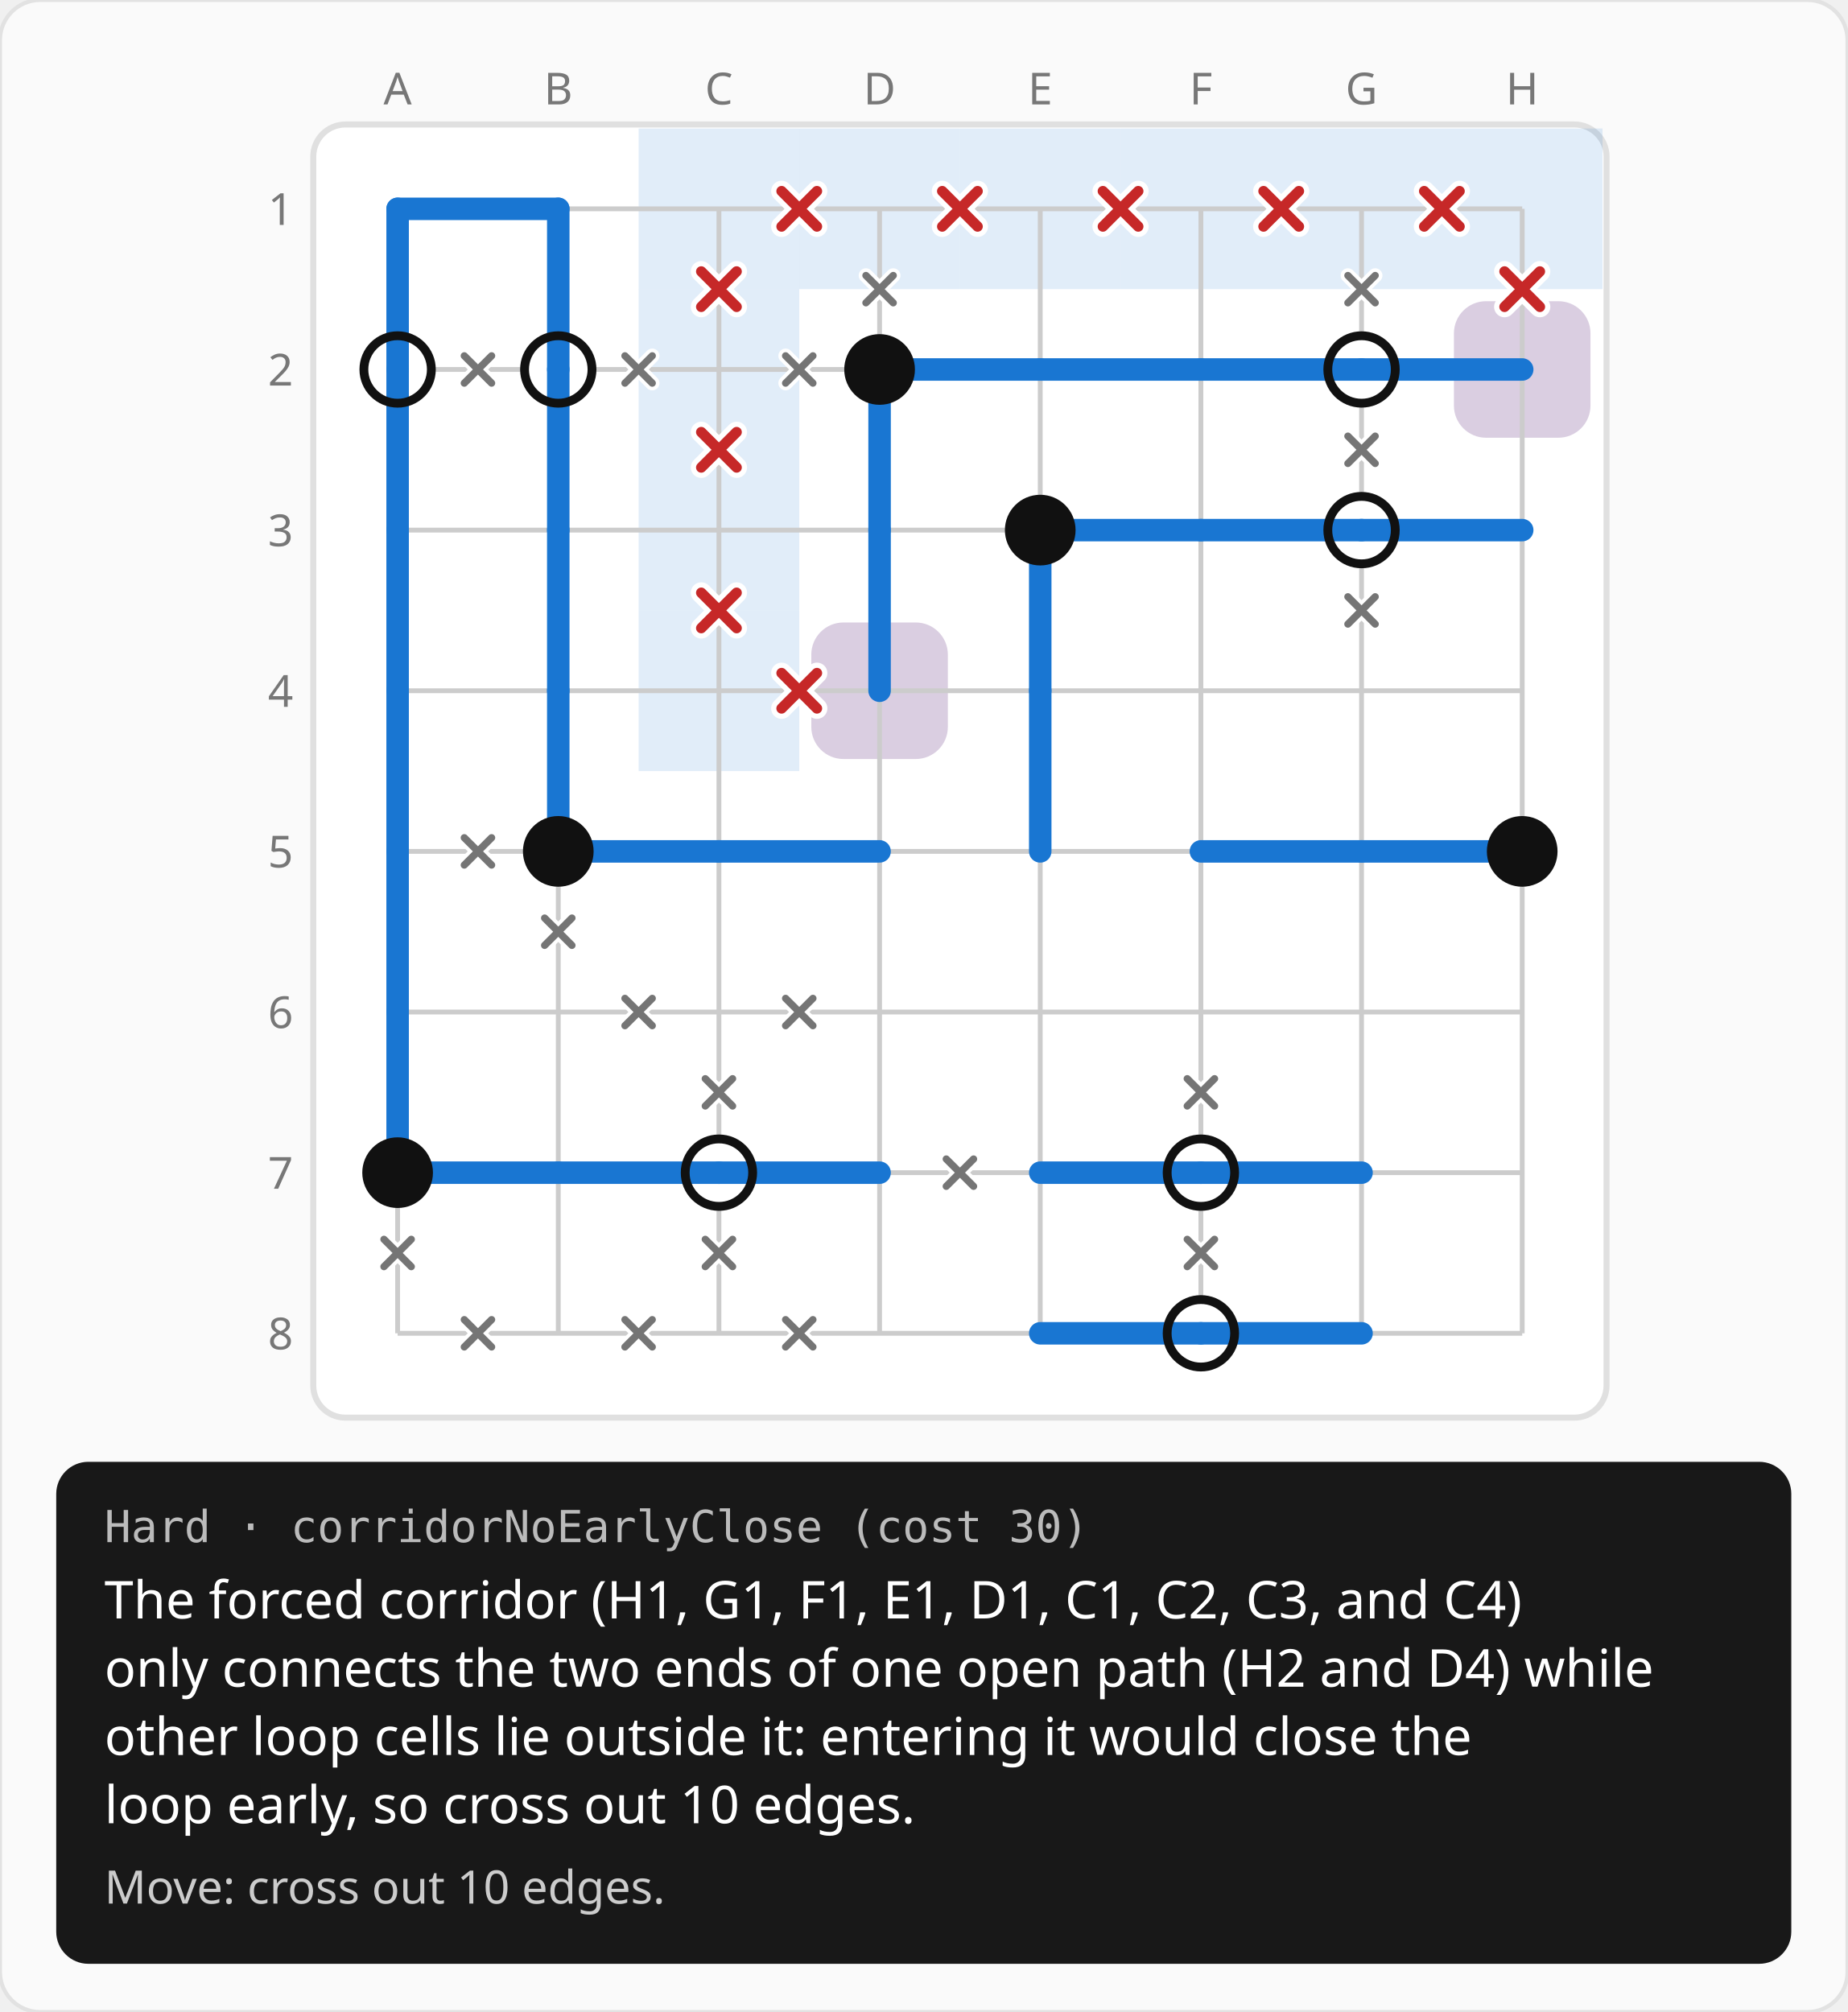
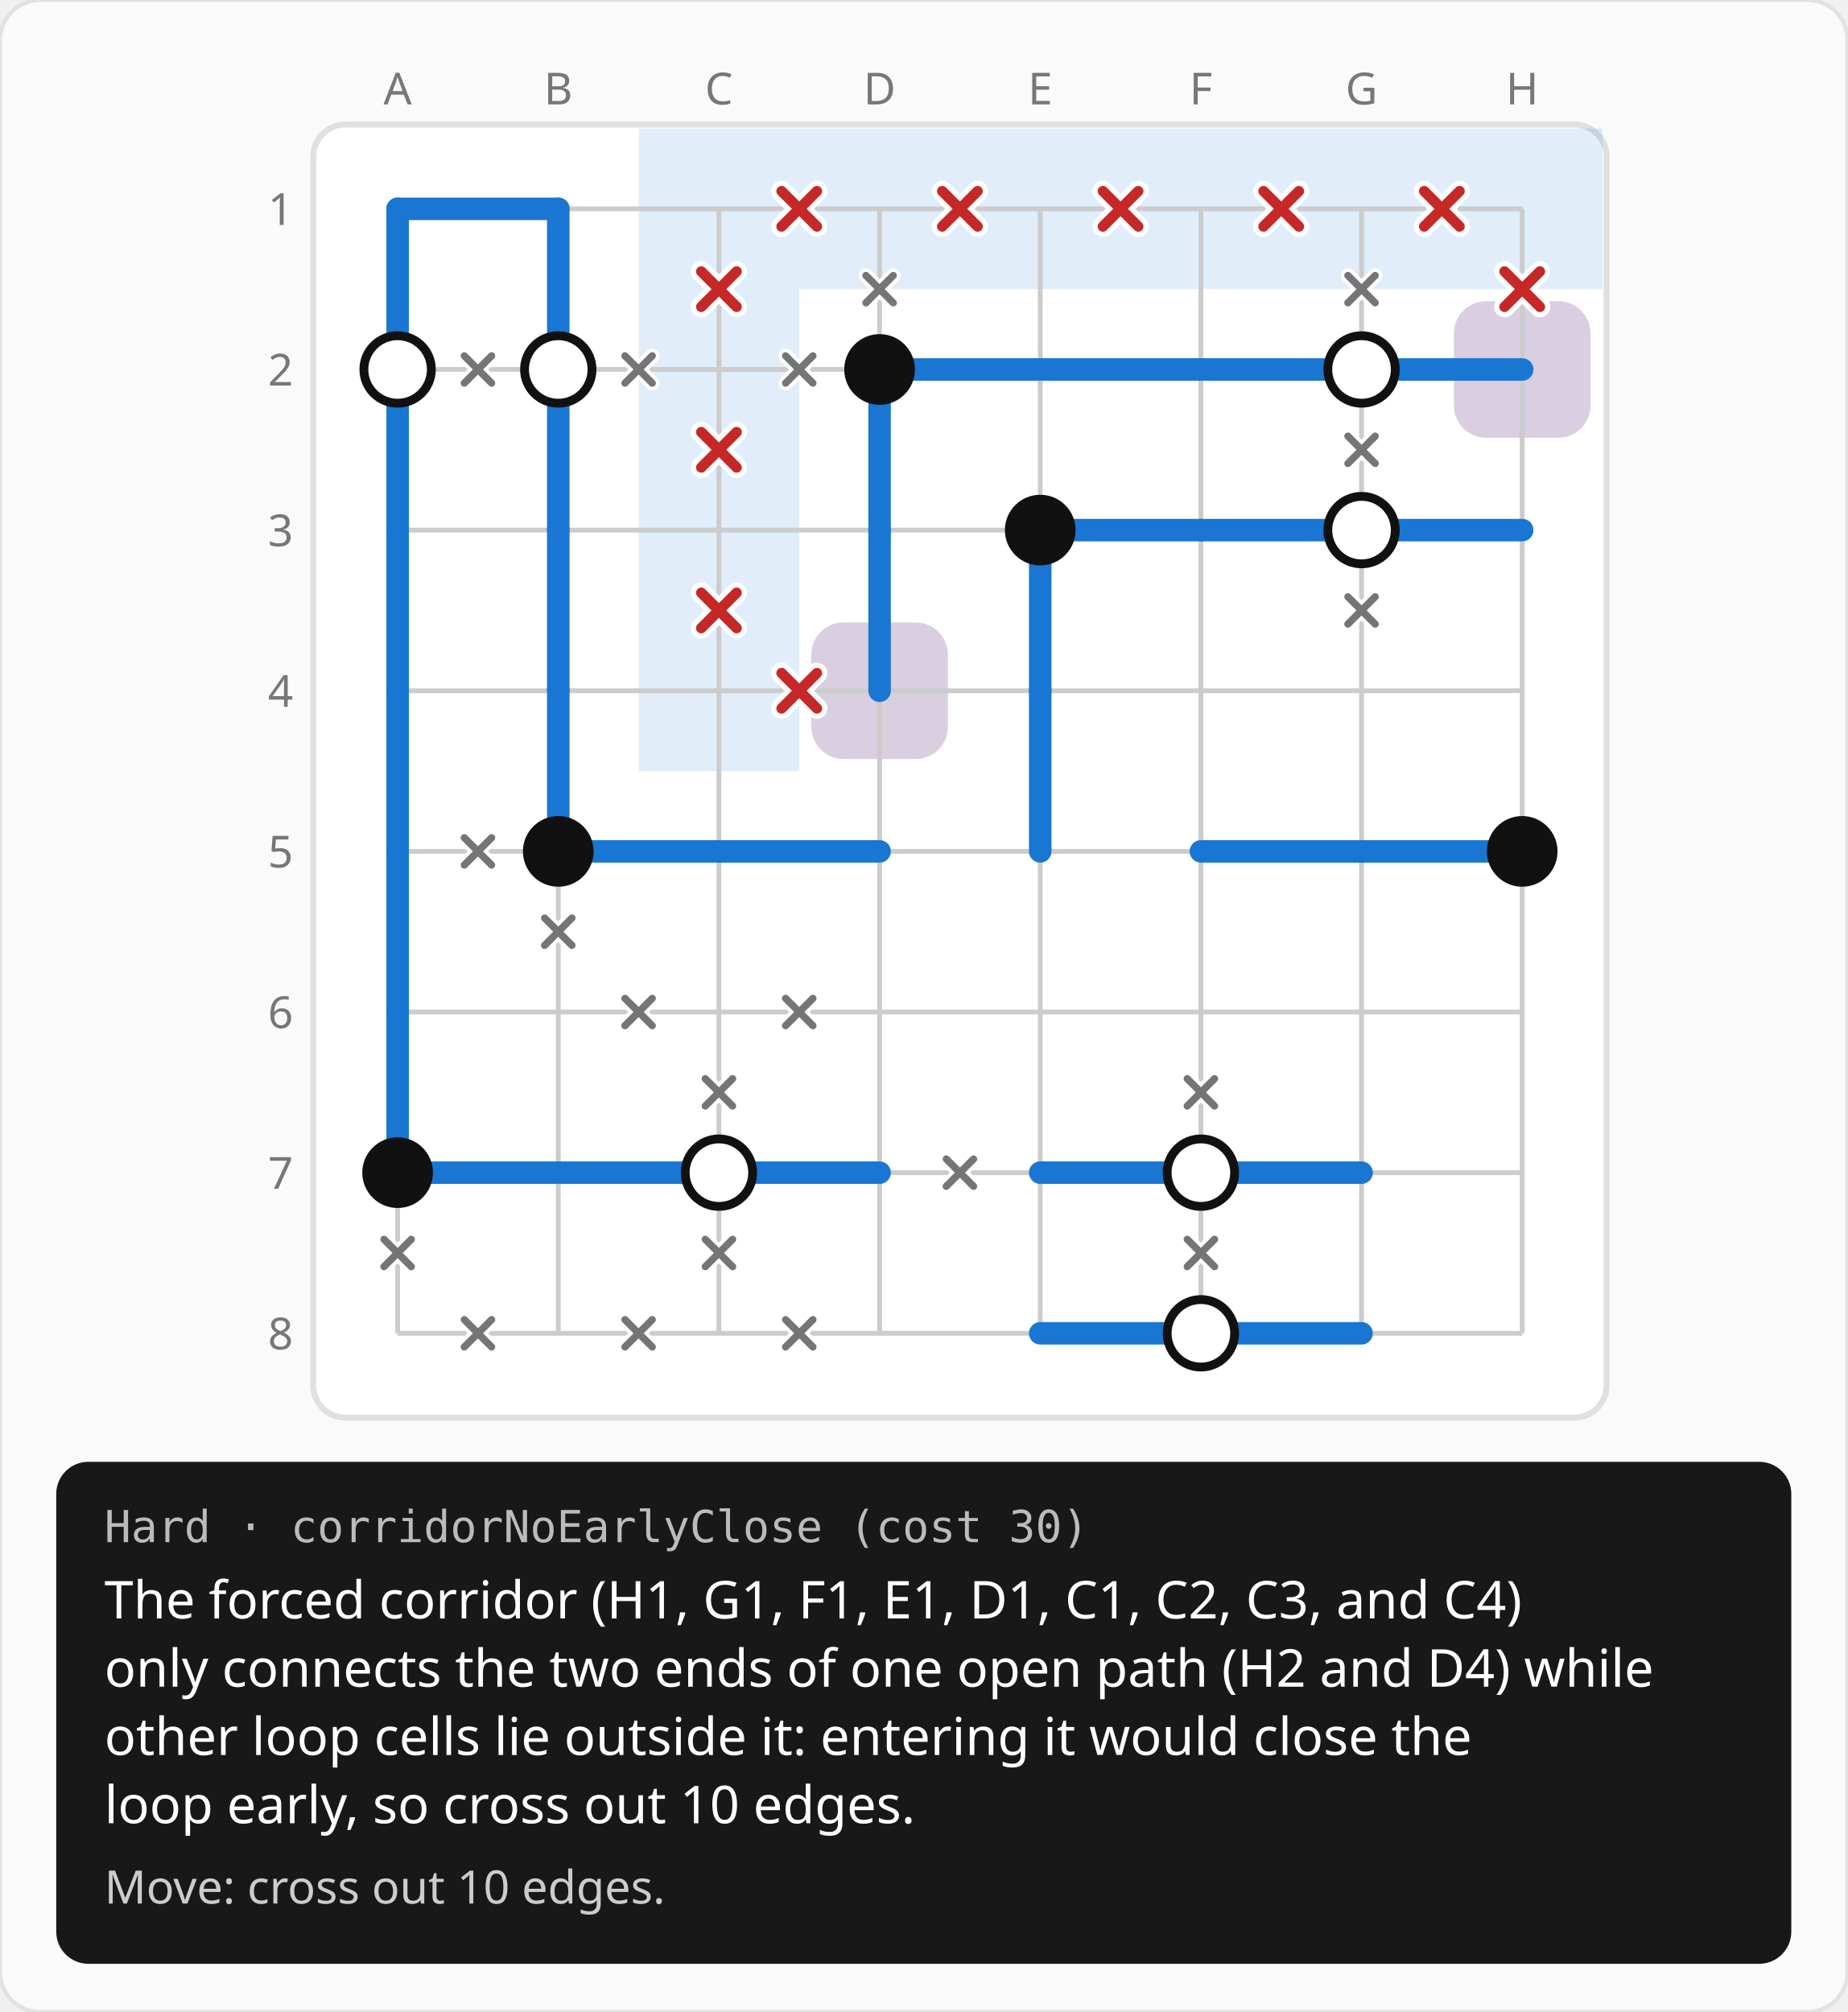
<svg xmlns="http://www.w3.org/2000/svg" width="460" height="501" viewBox="0 0 460 501">
  <rect width="460" height="501" rx="10" fill="#fafafa" stroke="#e2e2e2" />
  <defs>
    <pattern id="hatch" width="8" height="8" patternUnits="userSpaceOnUse" patternTransform="rotate(45)">
      <line x1="0" y1="0" x2="0" y2="8" stroke="#d55e00" stroke-width="3" opacity="0.55" />
    </pattern>
  </defs>
  <g transform="translate(59 12)">
    <text x="40" y="14" fill="#777777" font-size="11" font-family="system-ui, sans-serif" text-anchor="middle">A</text>
    <text x="80" y="14" fill="#777777" font-size="11" font-family="system-ui, sans-serif" text-anchor="middle">B</text>
    <text x="120" y="14" fill="#777777" font-size="11" font-family="system-ui, sans-serif" text-anchor="middle">C</text>
    <text x="160" y="14" fill="#777777" font-size="11" font-family="system-ui, sans-serif" text-anchor="middle">D</text>
    <text x="200" y="14" fill="#777777" font-size="11" font-family="system-ui, sans-serif" text-anchor="middle">E</text>
    <text x="240" y="14" fill="#777777" font-size="11" font-family="system-ui, sans-serif" text-anchor="middle">F</text>
    <text x="280" y="14" fill="#777777" font-size="11" font-family="system-ui, sans-serif" text-anchor="middle">G</text>
    <text x="320" y="14" fill="#777777" font-size="11" font-family="system-ui, sans-serif" text-anchor="middle">H</text>
    <text x="14" y="44" fill="#777777" font-size="11" font-family="system-ui, sans-serif" text-anchor="end">1</text>
    <text x="14" y="84" fill="#777777" font-size="11" font-family="system-ui, sans-serif" text-anchor="end">2</text>
    <text x="14" y="124" fill="#777777" font-size="11" font-family="system-ui, sans-serif" text-anchor="end">3</text>
    <text x="14" y="164" fill="#777777" font-size="11" font-family="system-ui, sans-serif" text-anchor="end">4</text>
    <text x="14" y="204" fill="#777777" font-size="11" font-family="system-ui, sans-serif" text-anchor="end">5</text>
    <text x="14" y="244" fill="#777777" font-size="11" font-family="system-ui, sans-serif" text-anchor="end">6</text>
    <text x="14" y="284" fill="#777777" font-size="11" font-family="system-ui, sans-serif" text-anchor="end">7</text>
    <text x="14" y="324" fill="#777777" font-size="11" font-family="system-ui, sans-serif" text-anchor="end">8</text>
    <g transform="translate(18 18)">
      <rect x="1" y="1" width="322" height="322" rx="8" fill="#ffffff" stroke="#e0e0e0" stroke-width="1.5" />
      <rect x="282" y="2" width="40" height="40" fill="rgba(25,118,210,0.13)" />
      <rect x="242" y="2" width="40" height="40" fill="rgba(25,118,210,0.13)" />
      <rect x="202" y="2" width="40" height="40" fill="rgba(25,118,210,0.13)" />
      <rect x="162" y="2" width="40" height="40" fill="rgba(25,118,210,0.13)" />
      <rect x="122" y="2" width="40" height="40" fill="rgba(25,118,210,0.13)" />
      <rect x="82" y="2" width="40" height="40" fill="rgba(25,118,210,0.13)" />
      <rect x="82" y="42" width="40" height="40" fill="rgba(25,118,210,0.13)" />
      <rect x="82" y="82" width="40" height="40" fill="rgba(25,118,210,0.13)" />
      <rect x="82" y="122" width="40" height="40" fill="rgba(25,118,210,0.13)" />
      <rect x="285" y="45" width="34" height="34" rx="8" fill="rgba(122,81,149,0.28)" />
      <rect x="125" y="125" width="34" height="34" rx="8" fill="rgba(122,81,149,0.28)" />
      <line x1="22" y1="22" x2="302" y2="22" stroke="#cccccc" stroke-width="1.2" />
      <line x1="22" y1="62" x2="302" y2="62" stroke="#cccccc" stroke-width="1.2" />
      <line x1="22" y1="102" x2="302" y2="102" stroke="#cccccc" stroke-width="1.2" />
      <line x1="22" y1="142" x2="302" y2="142" stroke="#cccccc" stroke-width="1.2" />
      <line x1="22" y1="182" x2="302" y2="182" stroke="#cccccc" stroke-width="1.2" />
      <line x1="22" y1="222" x2="302" y2="222" stroke="#cccccc" stroke-width="1.2" />
      <line x1="22" y1="262" x2="302" y2="262" stroke="#cccccc" stroke-width="1.2" />
      <line x1="22" y1="302" x2="302" y2="302" stroke="#cccccc" stroke-width="1.2" />
      <line x1="22" y1="22" x2="22" y2="302" stroke="#cccccc" stroke-width="1.2" />
      <line x1="62" y1="22" x2="62" y2="302" stroke="#cccccc" stroke-width="1.2" />
      <line x1="102" y1="22" x2="102" y2="302" stroke="#cccccc" stroke-width="1.2" />
      <line x1="142" y1="22" x2="142" y2="302" stroke="#cccccc" stroke-width="1.2" />
      <line x1="182" y1="22" x2="182" y2="302" stroke="#cccccc" stroke-width="1.2" />
      <line x1="222" y1="22" x2="222" y2="302" stroke="#cccccc" stroke-width="1.2" />
      <line x1="262" y1="22" x2="262" y2="302" stroke="#cccccc" stroke-width="1.2" />
      <line x1="302" y1="22" x2="302" y2="302" stroke="#cccccc" stroke-width="1.2" />
-       <circle cx="22" cy="62" r="8.4" fill="#ffffff" />
-       <circle cx="62" cy="62" r="8.4" fill="#ffffff" />
-       <circle cx="262" cy="62" r="8.4" fill="#ffffff" />
-       <circle cx="262" cy="102" r="8.4" fill="#ffffff" />
-       <circle cx="102" cy="262" r="8.4" fill="#ffffff" />
-       <circle cx="222" cy="262" r="8.4" fill="#ffffff" />
-       <circle cx="222" cy="302" r="8.4" fill="#ffffff" />
      <line x1="22" y1="22" x2="62" y2="22" stroke="#1976d2" stroke-width="5.6" stroke-linecap="round" />
      <line x1="22" y1="22" x2="22" y2="62" stroke="#1976d2" stroke-width="5.6" stroke-linecap="round" />
      <line x1="62" y1="22" x2="62" y2="62" stroke="#1976d2" stroke-width="5.6" stroke-linecap="round" />
      <line x1="22" y1="62" x2="22" y2="102" stroke="#1976d2" stroke-width="5.6" stroke-linecap="round" />
      <line x1="62" y1="62" x2="62" y2="102" stroke="#1976d2" stroke-width="5.6" stroke-linecap="round" />
      <line x1="142" y1="62" x2="182" y2="62" stroke="#1976d2" stroke-width="5.6" stroke-linecap="round" />
      <line x1="142" y1="62" x2="142" y2="102" stroke="#1976d2" stroke-width="5.6" stroke-linecap="round" />
      <line x1="182" y1="62" x2="222" y2="62" stroke="#1976d2" stroke-width="5.6" stroke-linecap="round" />
      <line x1="222" y1="62" x2="262" y2="62" stroke="#1976d2" stroke-width="5.6" stroke-linecap="round" />
      <line x1="262" y1="62" x2="302" y2="62" stroke="#1976d2" stroke-width="5.6" stroke-linecap="round" />
      <line x1="22" y1="102" x2="22" y2="142" stroke="#1976d2" stroke-width="5.6" stroke-linecap="round" />
      <line x1="62" y1="102" x2="62" y2="142" stroke="#1976d2" stroke-width="5.6" stroke-linecap="round" />
      <line x1="142" y1="102" x2="142" y2="142" stroke="#1976d2" stroke-width="5.6" stroke-linecap="round" />
      <line x1="182" y1="102" x2="222" y2="102" stroke="#1976d2" stroke-width="5.6" stroke-linecap="round" />
      <line x1="182" y1="102" x2="182" y2="142" stroke="#1976d2" stroke-width="5.6" stroke-linecap="round" />
      <line x1="222" y1="102" x2="262" y2="102" stroke="#1976d2" stroke-width="5.6" stroke-linecap="round" />
      <line x1="262" y1="102" x2="302" y2="102" stroke="#1976d2" stroke-width="5.6" stroke-linecap="round" />
      <line x1="22" y1="142" x2="22" y2="182" stroke="#1976d2" stroke-width="5.6" stroke-linecap="round" />
      <line x1="62" y1="142" x2="62" y2="182" stroke="#1976d2" stroke-width="5.6" stroke-linecap="round" />
      <line x1="182" y1="142" x2="182" y2="182" stroke="#1976d2" stroke-width="5.6" stroke-linecap="round" />
      <line x1="22" y1="182" x2="22" y2="222" stroke="#1976d2" stroke-width="5.6" stroke-linecap="round" />
      <line x1="62" y1="182" x2="102" y2="182" stroke="#1976d2" stroke-width="5.6" stroke-linecap="round" />
      <line x1="102" y1="182" x2="142" y2="182" stroke="#1976d2" stroke-width="5.6" stroke-linecap="round" />
      <line x1="222" y1="182" x2="262" y2="182" stroke="#1976d2" stroke-width="5.6" stroke-linecap="round" />
      <line x1="262" y1="182" x2="302" y2="182" stroke="#1976d2" stroke-width="5.6" stroke-linecap="round" />
      <line x1="22" y1="222" x2="22" y2="262" stroke="#1976d2" stroke-width="5.6" stroke-linecap="round" />
      <line x1="22" y1="262" x2="62" y2="262" stroke="#1976d2" stroke-width="5.6" stroke-linecap="round" />
      <line x1="62" y1="262" x2="102" y2="262" stroke="#1976d2" stroke-width="5.6" stroke-linecap="round" />
      <line x1="102" y1="262" x2="142" y2="262" stroke="#1976d2" stroke-width="5.6" stroke-linecap="round" />
      <line x1="182" y1="262" x2="222" y2="262" stroke="#1976d2" stroke-width="5.6" stroke-linecap="round" />
      <line x1="222" y1="262" x2="262" y2="262" stroke="#1976d2" stroke-width="5.6" stroke-linecap="round" />
      <line x1="182" y1="302" x2="222" y2="302" stroke="#1976d2" stroke-width="5.6" stroke-linecap="round" />
      <line x1="222" y1="302" x2="262" y2="302" stroke="#1976d2" stroke-width="5.6" stroke-linecap="round" />
+       <circle cx="22" cy="62" r="8.4" fill="#ffffff" />
      <circle cx="22" cy="62" r="8.4" fill="none" stroke="#111111" stroke-width="2.2" />
+       <circle cx="62" cy="62" r="8.4" fill="#ffffff" />
      <circle cx="62" cy="62" r="8.4" fill="none" stroke="#111111" stroke-width="2.2" />
      <circle cx="142" cy="62" r="8.8" fill="#111111" />
+       <circle cx="262" cy="62" r="8.4" fill="#ffffff" />
      <circle cx="262" cy="62" r="8.4" fill="none" stroke="#111111" stroke-width="2.2" />
      <circle cx="182" cy="102" r="8.8" fill="#111111" />
+       <circle cx="262" cy="102" r="8.4" fill="#ffffff" />
      <circle cx="262" cy="102" r="8.4" fill="none" stroke="#111111" stroke-width="2.2" />
      <circle cx="62" cy="182" r="8.8" fill="#111111" />
      <circle cx="302" cy="182" r="8.8" fill="#111111" />
      <circle cx="22" cy="262" r="8.8" fill="#111111" />
+       <circle cx="102" cy="262" r="8.4" fill="#ffffff" />
      <circle cx="102" cy="262" r="8.4" fill="none" stroke="#111111" stroke-width="2.2" />
+       <circle cx="222" cy="262" r="8.4" fill="#ffffff" />
      <circle cx="222" cy="262" r="8.4" fill="none" stroke="#111111" stroke-width="2.2" />
+       <circle cx="222" cy="302" r="8.4" fill="#ffffff" />
      <circle cx="222" cy="302" r="8.4" fill="none" stroke="#111111" stroke-width="2.2" />
      <path d="M138.6 38.6L145.4 45.4M138.6 45.4L145.4 38.6" stroke="#ffffff" stroke-width="3.6" stroke-linecap="round" />
      <path d="M138.6 38.6L145.4 45.4M138.6 45.4L145.4 38.6" stroke="#757575" stroke-width="1.8" stroke-linecap="round" />
      <path d="M258.6 38.6L265.4 45.4M258.6 45.4L265.4 38.6" stroke="#ffffff" stroke-width="3.6" stroke-linecap="round" />
      <path d="M258.6 38.6L265.4 45.4M258.6 45.4L265.4 38.6" stroke="#757575" stroke-width="1.8" stroke-linecap="round" />
      <path d="M38.6 58.6L45.4 65.4M38.6 65.4L45.4 58.6" stroke="#ffffff" stroke-width="3.6" stroke-linecap="round" />
      <path d="M38.6 58.6L45.4 65.4M38.6 65.4L45.4 58.6" stroke="#757575" stroke-width="1.8" stroke-linecap="round" />
      <path d="M78.6 58.6L85.4 65.4M78.6 65.4L85.4 58.6" stroke="#ffffff" stroke-width="3.6" stroke-linecap="round" />
      <path d="M78.6 58.6L85.4 65.4M78.6 65.4L85.4 58.6" stroke="#757575" stroke-width="1.8" stroke-linecap="round" />
      <path d="M118.6 58.6L125.4 65.4M118.6 65.4L125.4 58.6" stroke="#ffffff" stroke-width="3.6" stroke-linecap="round" />
      <path d="M118.6 58.6L125.4 65.4M118.6 65.4L125.4 58.6" stroke="#757575" stroke-width="1.8" stroke-linecap="round" />
      <path d="M258.6 78.6L265.4 85.4M258.6 85.4L265.4 78.6" stroke="#ffffff" stroke-width="3.6" stroke-linecap="round" />
      <path d="M258.6 78.6L265.4 85.4M258.6 85.4L265.4 78.6" stroke="#757575" stroke-width="1.8" stroke-linecap="round" />
      <path d="M258.6 118.6L265.4 125.4M258.6 125.4L265.4 118.6" stroke="#ffffff" stroke-width="3.6" stroke-linecap="round" />
      <path d="M258.6 118.6L265.4 125.4M258.6 125.4L265.4 118.6" stroke="#757575" stroke-width="1.8" stroke-linecap="round" />
      <path d="M38.6 178.6L45.4 185.4M38.6 185.4L45.4 178.6" stroke="#ffffff" stroke-width="3.6" stroke-linecap="round" />
      <path d="M38.6 178.6L45.4 185.4M38.6 185.4L45.4 178.6" stroke="#757575" stroke-width="1.8" stroke-linecap="round" />
      <path d="M58.6 198.6L65.4 205.4M58.6 205.4L65.4 198.6" stroke="#ffffff" stroke-width="3.6" stroke-linecap="round" />
      <path d="M58.6 198.6L65.4 205.4M58.6 205.4L65.4 198.6" stroke="#757575" stroke-width="1.8" stroke-linecap="round" />
      <path d="M78.6 218.6L85.4 225.4M78.6 225.4L85.4 218.6" stroke="#ffffff" stroke-width="3.6" stroke-linecap="round" />
      <path d="M78.6 218.6L85.4 225.4M78.6 225.4L85.4 218.6" stroke="#757575" stroke-width="1.8" stroke-linecap="round" />
      <path d="M118.6 218.6L125.4 225.4M118.6 225.4L125.4 218.6" stroke="#ffffff" stroke-width="3.6" stroke-linecap="round" />
      <path d="M118.6 218.6L125.4 225.4M118.6 225.4L125.4 218.6" stroke="#757575" stroke-width="1.8" stroke-linecap="round" />
      <path d="M98.6 238.6L105.4 245.4M98.6 245.4L105.4 238.6" stroke="#ffffff" stroke-width="3.6" stroke-linecap="round" />
      <path d="M98.6 238.6L105.4 245.4M98.6 245.4L105.4 238.6" stroke="#757575" stroke-width="1.8" stroke-linecap="round" />
      <path d="M218.6 238.6L225.4 245.4M218.6 245.4L225.4 238.6" stroke="#ffffff" stroke-width="3.6" stroke-linecap="round" />
      <path d="M218.6 238.6L225.4 245.4M218.6 245.4L225.4 238.6" stroke="#757575" stroke-width="1.8" stroke-linecap="round" />
      <path d="M18.6 278.6L25.4 285.4M18.6 285.4L25.4 278.6" stroke="#ffffff" stroke-width="3.6" stroke-linecap="round" />
      <path d="M18.6 278.6L25.4 285.4M18.6 285.4L25.4 278.6" stroke="#757575" stroke-width="1.8" stroke-linecap="round" />
      <path d="M98.6 278.6L105.4 285.4M98.6 285.4L105.4 278.6" stroke="#ffffff" stroke-width="3.6" stroke-linecap="round" />
      <path d="M98.6 278.6L105.4 285.4M98.6 285.4L105.4 278.6" stroke="#757575" stroke-width="1.8" stroke-linecap="round" />
      <path d="M158.6 258.6L165.4 265.4M158.6 265.4L165.4 258.6" stroke="#ffffff" stroke-width="3.6" stroke-linecap="round" />
      <path d="M158.6 258.6L165.4 265.4M158.6 265.4L165.4 258.6" stroke="#757575" stroke-width="1.8" stroke-linecap="round" />
      <path d="M218.6 278.6L225.4 285.4M218.6 285.4L225.4 278.6" stroke="#ffffff" stroke-width="3.6" stroke-linecap="round" />
      <path d="M218.6 278.6L225.4 285.4M218.6 285.4L225.4 278.6" stroke="#757575" stroke-width="1.8" stroke-linecap="round" />
      <path d="M38.6 298.6L45.4 305.4M38.6 305.4L45.4 298.6" stroke="#ffffff" stroke-width="3.6" stroke-linecap="round" />
      <path d="M38.6 298.6L45.4 305.4M38.6 305.4L45.4 298.6" stroke="#757575" stroke-width="1.8" stroke-linecap="round" />
      <path d="M78.6 298.6L85.4 305.4M78.6 305.4L85.4 298.6" stroke="#ffffff" stroke-width="3.6" stroke-linecap="round" />
      <path d="M78.6 298.6L85.4 305.4M78.6 305.4L85.4 298.6" stroke="#757575" stroke-width="1.8" stroke-linecap="round" />
      <path d="M118.6 298.6L125.4 305.4M118.6 305.4L125.4 298.6" stroke="#ffffff" stroke-width="3.6" stroke-linecap="round" />
      <path d="M118.6 298.6L125.4 305.4M118.6 305.4L125.4 298.6" stroke="#757575" stroke-width="1.8" stroke-linecap="round" />
      <path d="M297.6 37.6L306.4 46.4M297.6 46.4L306.4 37.6" stroke="#ffffff" stroke-width="5.2" stroke-linecap="round" />
      <path d="M297.6 37.6L306.4 46.4M297.6 46.4L306.4 37.6" stroke="#c62828" stroke-width="2.6" stroke-linecap="round" />
      <path d="M277.6 17.6L286.4 26.4M277.6 26.4L286.4 17.6" stroke="#ffffff" stroke-width="5.2" stroke-linecap="round" />
      <path d="M277.6 17.6L286.4 26.4M277.6 26.4L286.4 17.6" stroke="#c62828" stroke-width="2.6" stroke-linecap="round" />
      <path d="M237.6 17.6L246.4 26.4M237.6 26.4L246.4 17.6" stroke="#ffffff" stroke-width="5.2" stroke-linecap="round" />
      <path d="M237.6 17.6L246.4 26.4M237.6 26.4L246.4 17.6" stroke="#c62828" stroke-width="2.6" stroke-linecap="round" />
      <path d="M197.6 17.6L206.4 26.4M197.6 26.4L206.4 17.6" stroke="#ffffff" stroke-width="5.2" stroke-linecap="round" />
      <path d="M197.6 17.6L206.4 26.4M197.6 26.4L206.4 17.6" stroke="#c62828" stroke-width="2.6" stroke-linecap="round" />
      <path d="M157.6 17.6L166.4 26.4M157.6 26.4L166.4 17.6" stroke="#ffffff" stroke-width="5.2" stroke-linecap="round" />
      <path d="M157.6 17.6L166.4 26.4M157.6 26.4L166.4 17.6" stroke="#c62828" stroke-width="2.6" stroke-linecap="round" />
      <path d="M117.6 17.6L126.4 26.4M117.6 26.4L126.4 17.6" stroke="#ffffff" stroke-width="5.2" stroke-linecap="round" />
      <path d="M117.6 17.6L126.4 26.4M117.6 26.4L126.4 17.6" stroke="#c62828" stroke-width="2.6" stroke-linecap="round" />
      <path d="M97.6 37.6L106.4 46.4M97.6 46.4L106.4 37.6" stroke="#ffffff" stroke-width="5.2" stroke-linecap="round" />
      <path d="M97.6 37.6L106.4 46.4M97.6 46.4L106.4 37.6" stroke="#c62828" stroke-width="2.6" stroke-linecap="round" />
      <path d="M97.6 77.6L106.4 86.4M97.6 86.4L106.4 77.6" stroke="#ffffff" stroke-width="5.2" stroke-linecap="round" />
      <path d="M97.6 77.6L106.4 86.4M97.6 86.4L106.4 77.6" stroke="#c62828" stroke-width="2.6" stroke-linecap="round" />
      <path d="M97.6 117.6L106.4 126.4M97.6 126.4L106.4 117.6" stroke="#ffffff" stroke-width="5.2" stroke-linecap="round" />
      <path d="M97.6 117.6L106.4 126.4M97.6 126.4L106.4 117.6" stroke="#c62828" stroke-width="2.6" stroke-linecap="round" />
      <path d="M117.6 137.6L126.4 146.4M117.6 146.4L126.4 137.6" stroke="#ffffff" stroke-width="5.2" stroke-linecap="round" />
      <path d="M117.6 137.6L126.4 146.4M117.6 146.4L126.4 137.6" stroke="#c62828" stroke-width="2.6" stroke-linecap="round" />
    </g>
  </g>
  <rect x="14" y="364" width="432" height="125" rx="8" fill="#181818" />
  <text x="26" y="384" fill="#bbbbbb" font-size="11" font-family="ui-monospace, Menlo, monospace">Hard · corridorNoEarlyClose (cost 30)</text>
  <text x="26" y="403" fill="#ffffff" font-size="13" font-family="system-ui, sans-serif">The forced corridor (H1, G1, F1, E1, D1, C1, C2, C3, and C4)</text>
  <text x="26" y="420" fill="#ffffff" font-size="13" font-family="system-ui, sans-serif">only connects the two ends of one open path (H2 and D4) while</text>
  <text x="26" y="437" fill="#ffffff" font-size="13" font-family="system-ui, sans-serif">other loop cells lie outside it: entering it would close the</text>
  <text x="26" y="454" fill="#ffffff" font-size="13" font-family="system-ui, sans-serif">loop early, so cross out 10 edges.</text>
  <text x="26" y="474" fill="#cccccc" font-size="11.5" font-family="system-ui, sans-serif">Move: cross out 10 edges.</text>
</svg>
